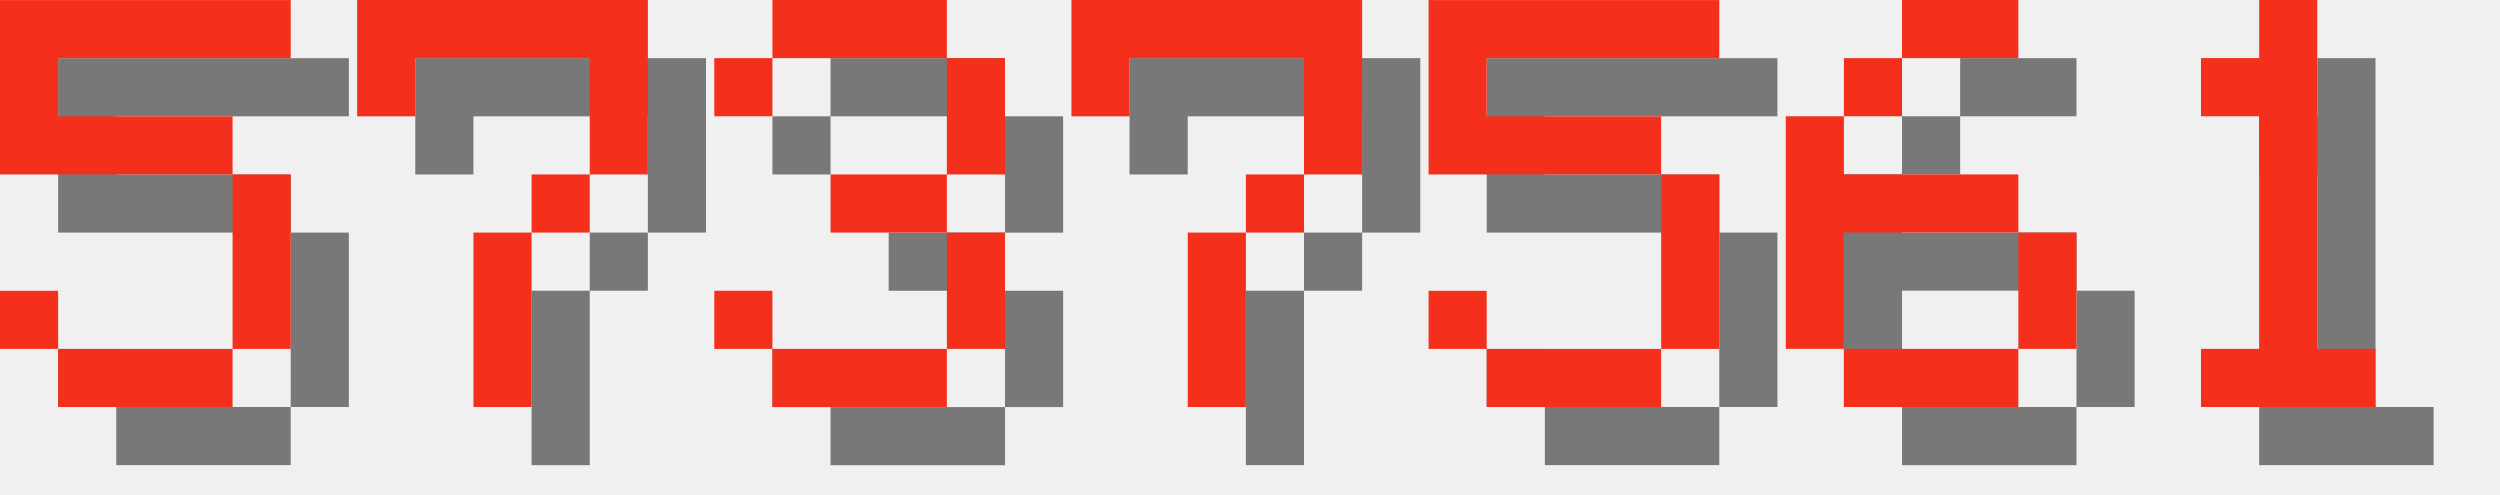
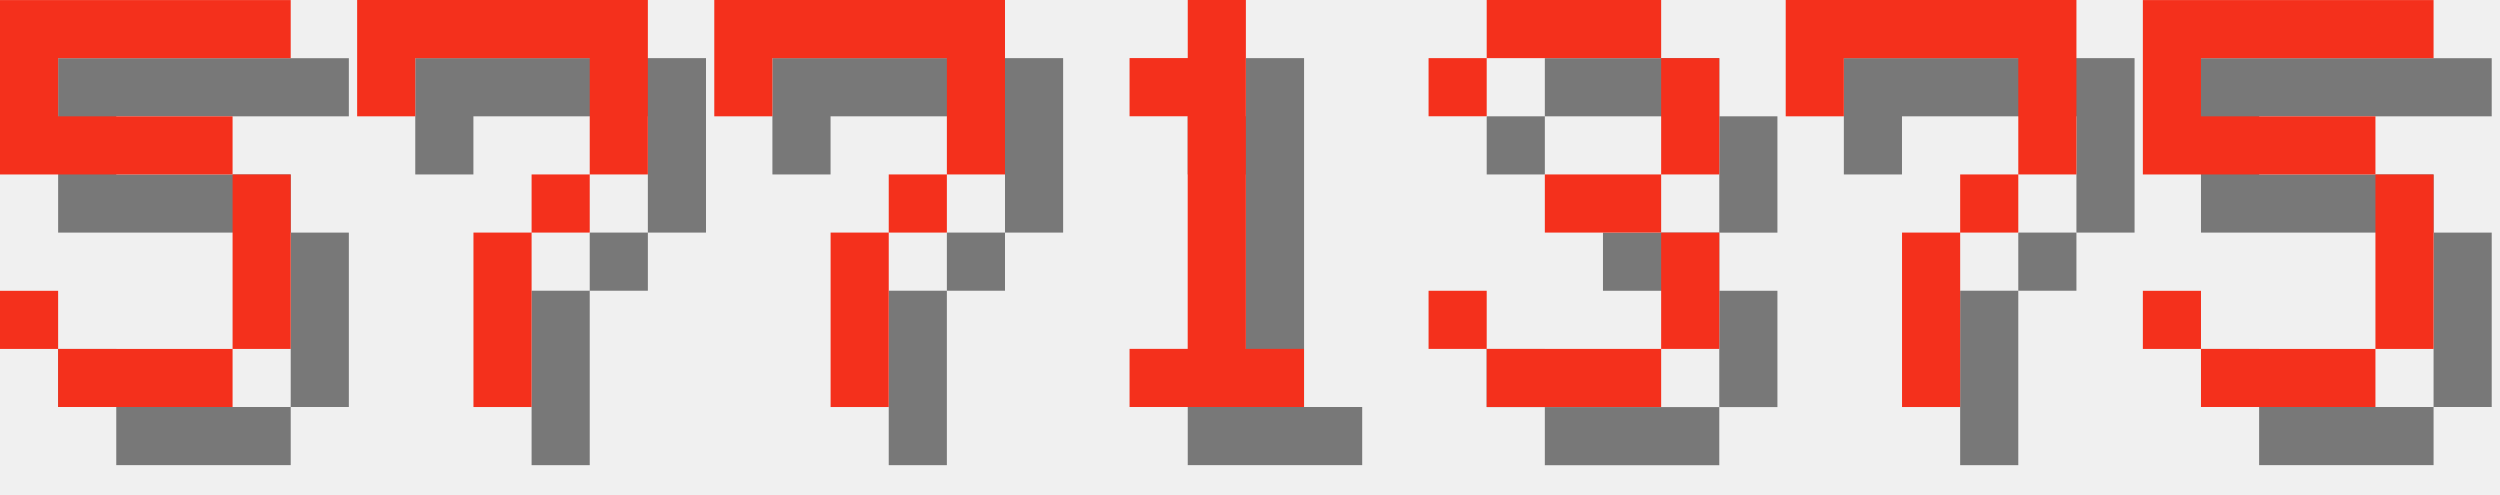
<svg xmlns="http://www.w3.org/2000/svg" version="1.1" width="182.0" height="36">
  <style>
        .text-foreground {
            fill: #F4301C;
        }
        .text-shadow {
            fill: #000000;
            fill-opacity: 0.5;
        }
    </style>
  <g class="digit" id="digit_5" transform="translate(0.0, 0), scale(4)">
    <path id="digit_5_shadow" class="text-shadow" d="m1.058 1.058v3.175h4.233v3.175h-3.175v-1.058h-1.058v1.058h1.058v1.058h3.175v-1.058h1.058v-3.175h-1.058v-1.058h-3.175v-1.058h4.233v-1.058h-5.292z" fill-opacity=".5" style="paint-order:stroke fill markers" />
    <path id="digit_5_fg" class="text-foreground" d="m0 0v3.175h4.233v3.175h-3.175v-1.058h-1.058v1.058h1.058v1.058h3.175v-1.058h1.058v-3.175h-1.058v-1.058h-3.175v-1.058h4.233v-1.058h-5.292z" fill="#fff" style="paint-order:stroke fill markers" />
  </g>
  <g class="digit" id="digit_7" transform="translate(26.0, 0), scale(4)">
    <path id="digit_7_shadow" class="text-shadow" d="m1.058 1.058 2e-6 2.117h1.058v-1.058h3.175v1.058l2e-7 1.058h-1.058v1.058h-1.058l4e-7 3.175 1.058 1e-7v-3.175h1.058v-1.058h1.058l5e-7 -1.058v-2.117z" fill-opacity=".5" style="paint-order:stroke fill markers" />
    <path id="digit_7_fg" class="text-foreground" d="m0 0 2e-6 2.117h1.058v-1.058h3.175v1.058l2e-7 1.058h-1.058v1.058h-1.058l4e-7 3.175 1.058 1e-7v-3.175h1.058v-1.058h1.058l5e-7 -1.058v-2.117z" fill="#fff" style="paint-order:stroke fill markers" />
  </g>
-   <g class="digit" id="digit_3" transform="translate(52.0, 0), scale(4)">
+   <g class="digit" id="digit_7" transform="translate(52.0, 0), scale(4)">
+     <path id="digit_7_shadow" class="text-shadow" d="m1.058 1.058 2e-6 2.117h1.058v-1.058h3.175v1.058l2e-7 1.058h-1.058v1.058h-1.058l4e-7 3.175 1.058 1e-7v-3.175h1.058v-1.058h1.058l5e-7 -1.058v-2.117z" fill-opacity=".5" style="paint-order:stroke fill markers" />
+     <path id="digit_7_fg" class="text-foreground" d="m0 0 2e-6 2.117h1.058v-1.058h3.175v1.058l2e-7 1.058h-1.058v1.058h-1.058l4e-7 3.175 1.058 1e-7v-3.175h1.058v-1.058h1.058l5e-7 -1.058v-2.117z" fill="#fff" style="paint-order:stroke fill markers" />
+   </g>
+   <g class="digit" id="digit_1" transform="translate(78.0, 0), scale(4)">
+     <path id="digit_1_shadow" class="text-shadow" d="m2.117 2.117v1.058h1.058v4.233h-1.058v1.058h3.175v-1.058h-1.058v-6.35h-1.058v1.058h-1.058z" fill-opacity=".5" style="paint-order:stroke fill markers" />
+     <path id="digit_1_fg" class="text-foreground" d="m1.058 1.058v1.058h1.058v4.233h-1.058v1.058h3.175v-1.058h-1.058v-6.35h-1.058v1.058h-1.058z" fill="#fff" style="paint-order:stroke fill markers" />
+   </g>
+   <g class="digit" id="digit_3" transform="translate(104.0, 0), scale(4)">
    <path id="digit_3_shadow" class="text-shadow" d="m1.058 2.117v1.058h1.058v-1.058h3.175v2.117h-2.117v1.058h2.117v2.117h-3.175v-1.058h-1.058v1.058h1.058v1.058h3.175v-1.058h1.058v-2.117h-1.058v-1.058h1.058v-2.117h-1.058v-1.058h-3.175v1.058h-1.058z" fill-opacity=".5" style="paint-order:stroke fill markers" />
    <path id="digit_3_fg" class="text-foreground" d="m0 1.058v1.058h1.058v-1.058h3.175v2.117h-2.117v1.058h2.117v2.117h-3.175v-1.058h-1.058v1.058h1.058v1.058h3.175v-1.058h1.058v-2.117h-1.058v-1.058h1.058v-2.117h-1.058v-1.058h-3.175v1.058h-1.058z" fill="#fff" style="paint-order:stroke fill markers" />
  </g>
-   <g class="digit" id="digit_7" transform="translate(78.0, 0), scale(4)">
+   <g class="digit" id="digit_7" transform="translate(130.0, 0), scale(4)">
    <path id="digit_7_shadow" class="text-shadow" d="m1.058 1.058 2e-6 2.117h1.058v-1.058h3.175v1.058l2e-7 1.058h-1.058v1.058h-1.058l4e-7 3.175 1.058 1e-7v-3.175h1.058v-1.058h1.058l5e-7 -1.058v-2.117z" fill-opacity=".5" style="paint-order:stroke fill markers" />
    <path id="digit_7_fg" class="text-foreground" d="m0 0 2e-6 2.117h1.058v-1.058h3.175v1.058l2e-7 1.058h-1.058v1.058h-1.058l4e-7 3.175 1.058 1e-7v-3.175h1.058v-1.058h1.058l5e-7 -1.058v-2.117z" fill="#fff" style="paint-order:stroke fill markers" />
  </g>
-   <g class="digit" id="digit_5" transform="translate(104.0, 0), scale(4)">
+   <g class="digit" id="digit_5" transform="translate(156.0, 0), scale(4)">
    <path id="digit_5_shadow" class="text-shadow" d="m1.058 1.058v3.175h4.233v3.175h-3.175v-1.058h-1.058v1.058h1.058v1.058h3.175v-1.058h1.058v-3.175h-1.058v-1.058h-3.175v-1.058h4.233v-1.058h-5.292z" fill-opacity=".5" style="paint-order:stroke fill markers" />
    <path id="digit_5_fg" class="text-foreground" d="m0 0v3.175h4.233v3.175h-3.175v-1.058h-1.058v1.058h1.058v1.058h3.175v-1.058h1.058v-3.175h-1.058v-1.058h-3.175v-1.058h4.233v-1.058h-5.292z" fill="#fff" style="paint-order:stroke fill markers" />
  </g>
-   <g class="digit" id="digit_6" transform="translate(130.0, 0), scale(4)">
-     <path id="digit_6_shadow" class="text-shadow" d="m3.175 1.058v1.058h2.117v-1.058h-2.117zm0 1.058h-1.058v1.058h1.058v-1.058zm-1.058 1.058h-1.058v4.233h1.058v-2.117h3.175v-1.058h-3.175v-1.058zm3.175 2.117v2.117h1.058v-2.117h-1.058zm0 2.117h-3.175v1.058h3.175v-1.058z" fill-opacity=".5" style="paint-order:stroke fill markers" />
-     <path id="digit_6_fg" class="text-foreground" d="m2.117 0v1.058h2.117v-1.058h-2.117zm0 1.058h-1.058v1.058h1.058v-1.058zm-1.058 1.058h-1.058v4.233h1.058v-2.117h3.175v-1.058h-3.175v-1.058zm3.175 2.117v2.117h1.058v-2.117h-1.058zm0 2.117h-3.175v1.058h3.175v-1.058z" fill="#fff" style="paint-order:stroke fill markers" />
-   </g>
-   <g class="digit" id="digit_1" transform="translate(156.0, 0), scale(4)">
-     <path id="digit_1_shadow" class="text-shadow" d="m2.117 2.117v1.058h1.058v4.233h-1.058v1.058h3.175v-1.058h-1.058v-6.35h-1.058v1.058h-1.058z" fill-opacity=".5" style="paint-order:stroke fill markers" />
-     <path id="digit_1_fg" class="text-foreground" d="m1.058 1.058v1.058h1.058v4.233h-1.058v1.058h3.175v-1.058h-1.058v-6.35h-1.058v1.058h-1.058z" fill="#fff" style="paint-order:stroke fill markers" />
-   </g>
</svg>
